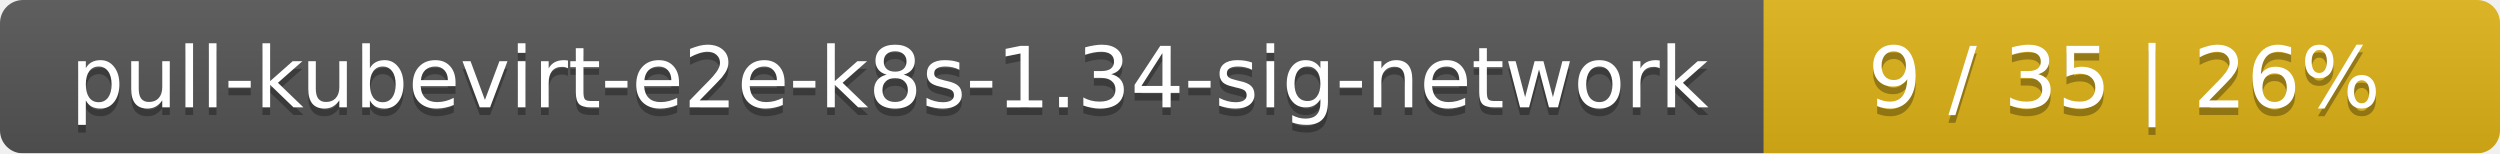
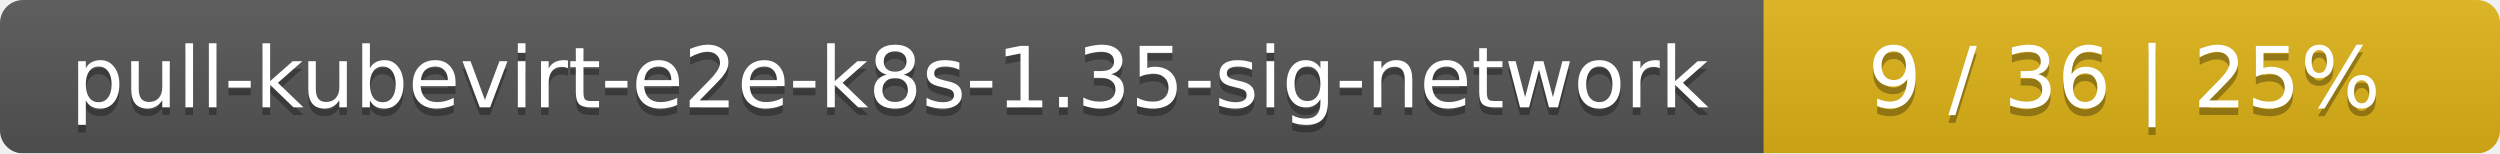
<svg xmlns="http://www.w3.org/2000/svg" width="326" height="20">
  <linearGradient id="smooth" x2="0" y2="100%">
    <stop offset="0" stop-color="#bbb" stop-opacity=".1" />
    <stop offset="1" stop-opacity=".1" />
  </linearGradient>
  <mask id="round">
    <rect width="326" height="20" rx="3" fill="#fff" />
  </mask>
  <g mask="url(#round)">
    <rect width="230" height="20" fill="#555" />
    <rect x="230" width="96" height="20" fill="#dfb317" />
    <rect width="326" height="20" fill="url(#smooth)" />
  </g>
  <g fill="#fff" text-anchor="middle" font-family="DejaVu Sans,Verdana,Geneva,sans-serif" font-size="11">
-     <text x="116" y="15" fill="#010101" fill-opacity=".3">pull-kubevirt-e2e-k8s-1.34-sig-network</text>
-     <text x="116" y="14">pull-kubevirt-e2e-k8s-1.34-sig-network</text>
-     <text x="277" y="15" fill="#010101" fill-opacity=".3">9 / 35    |    26%</text>
-     <text x="277" y="14">9 / 35    |    26%</text>
+     <text x="116" y="15" fill="#010101" fill-opacity=".3">pull-kubevirt-e2e-k8s-1.35-sig-network</text>
+     <text x="116" y="14">pull-kubevirt-e2e-k8s-1.35-sig-network</text>
+     <text x="277" y="15" fill="#010101" fill-opacity=".3">9 / 36    |    25%</text>
+     <text x="277" y="14">9 / 36    |    25%</text>
  </g>
</svg>
